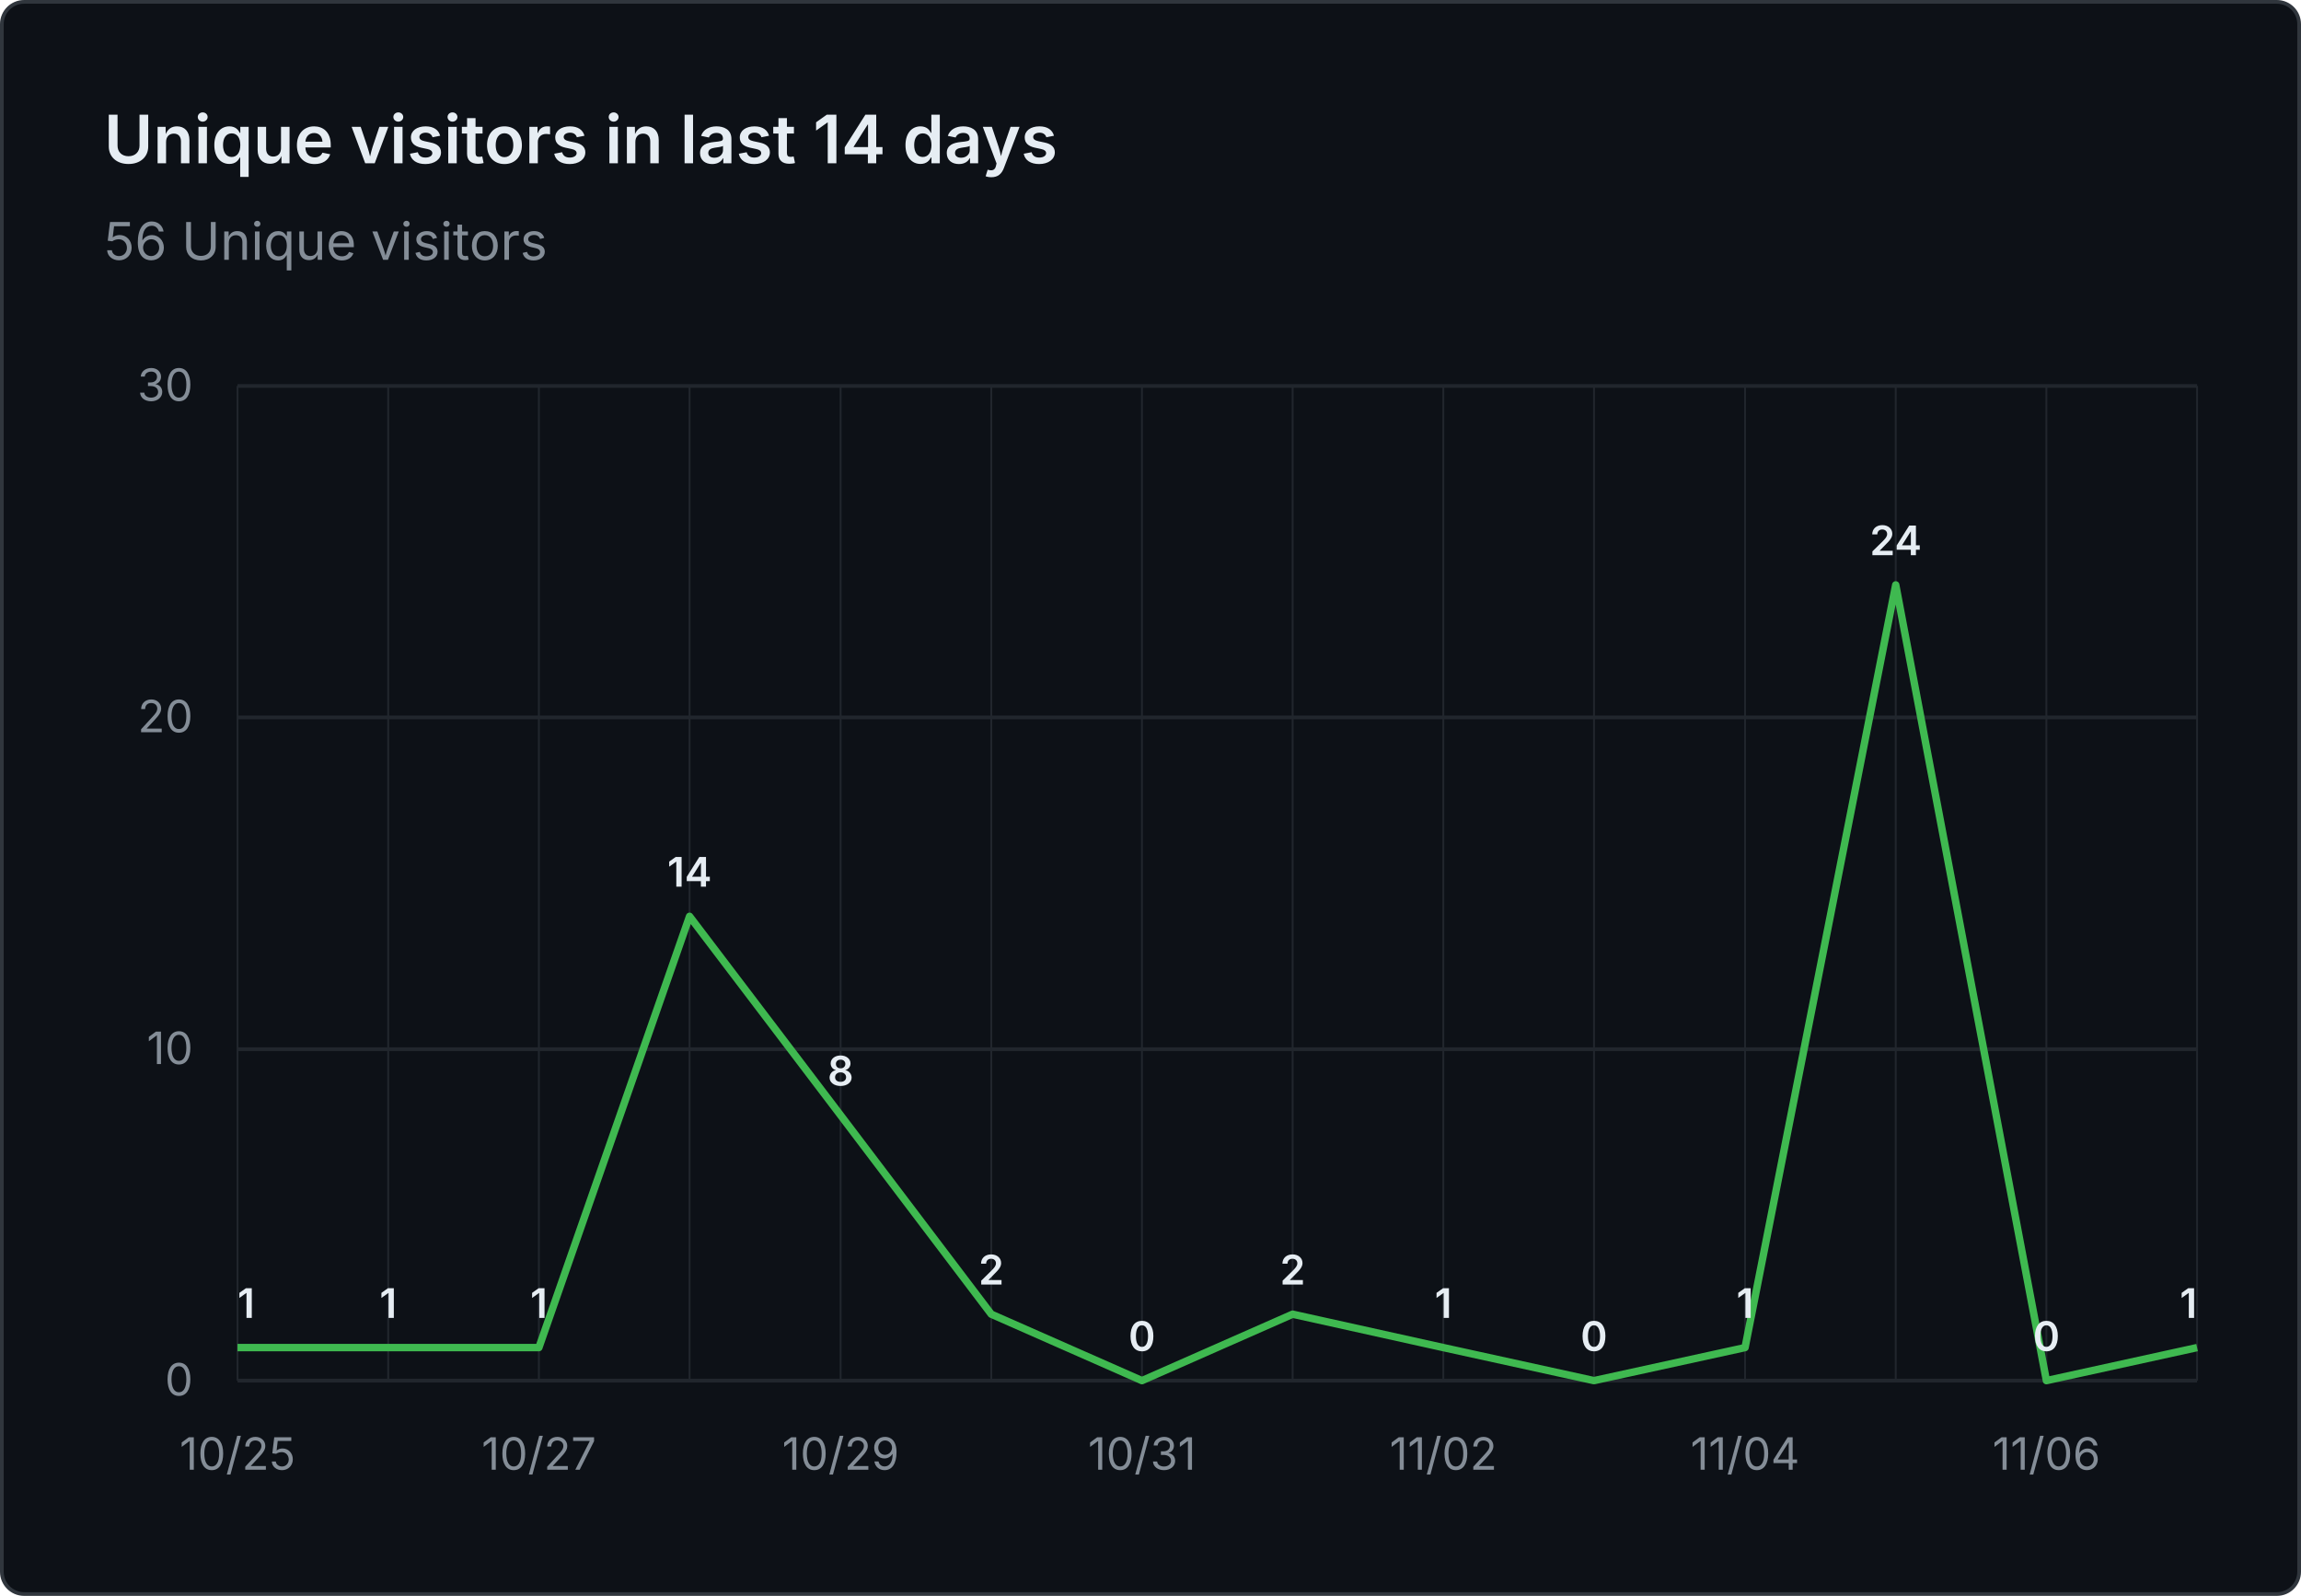
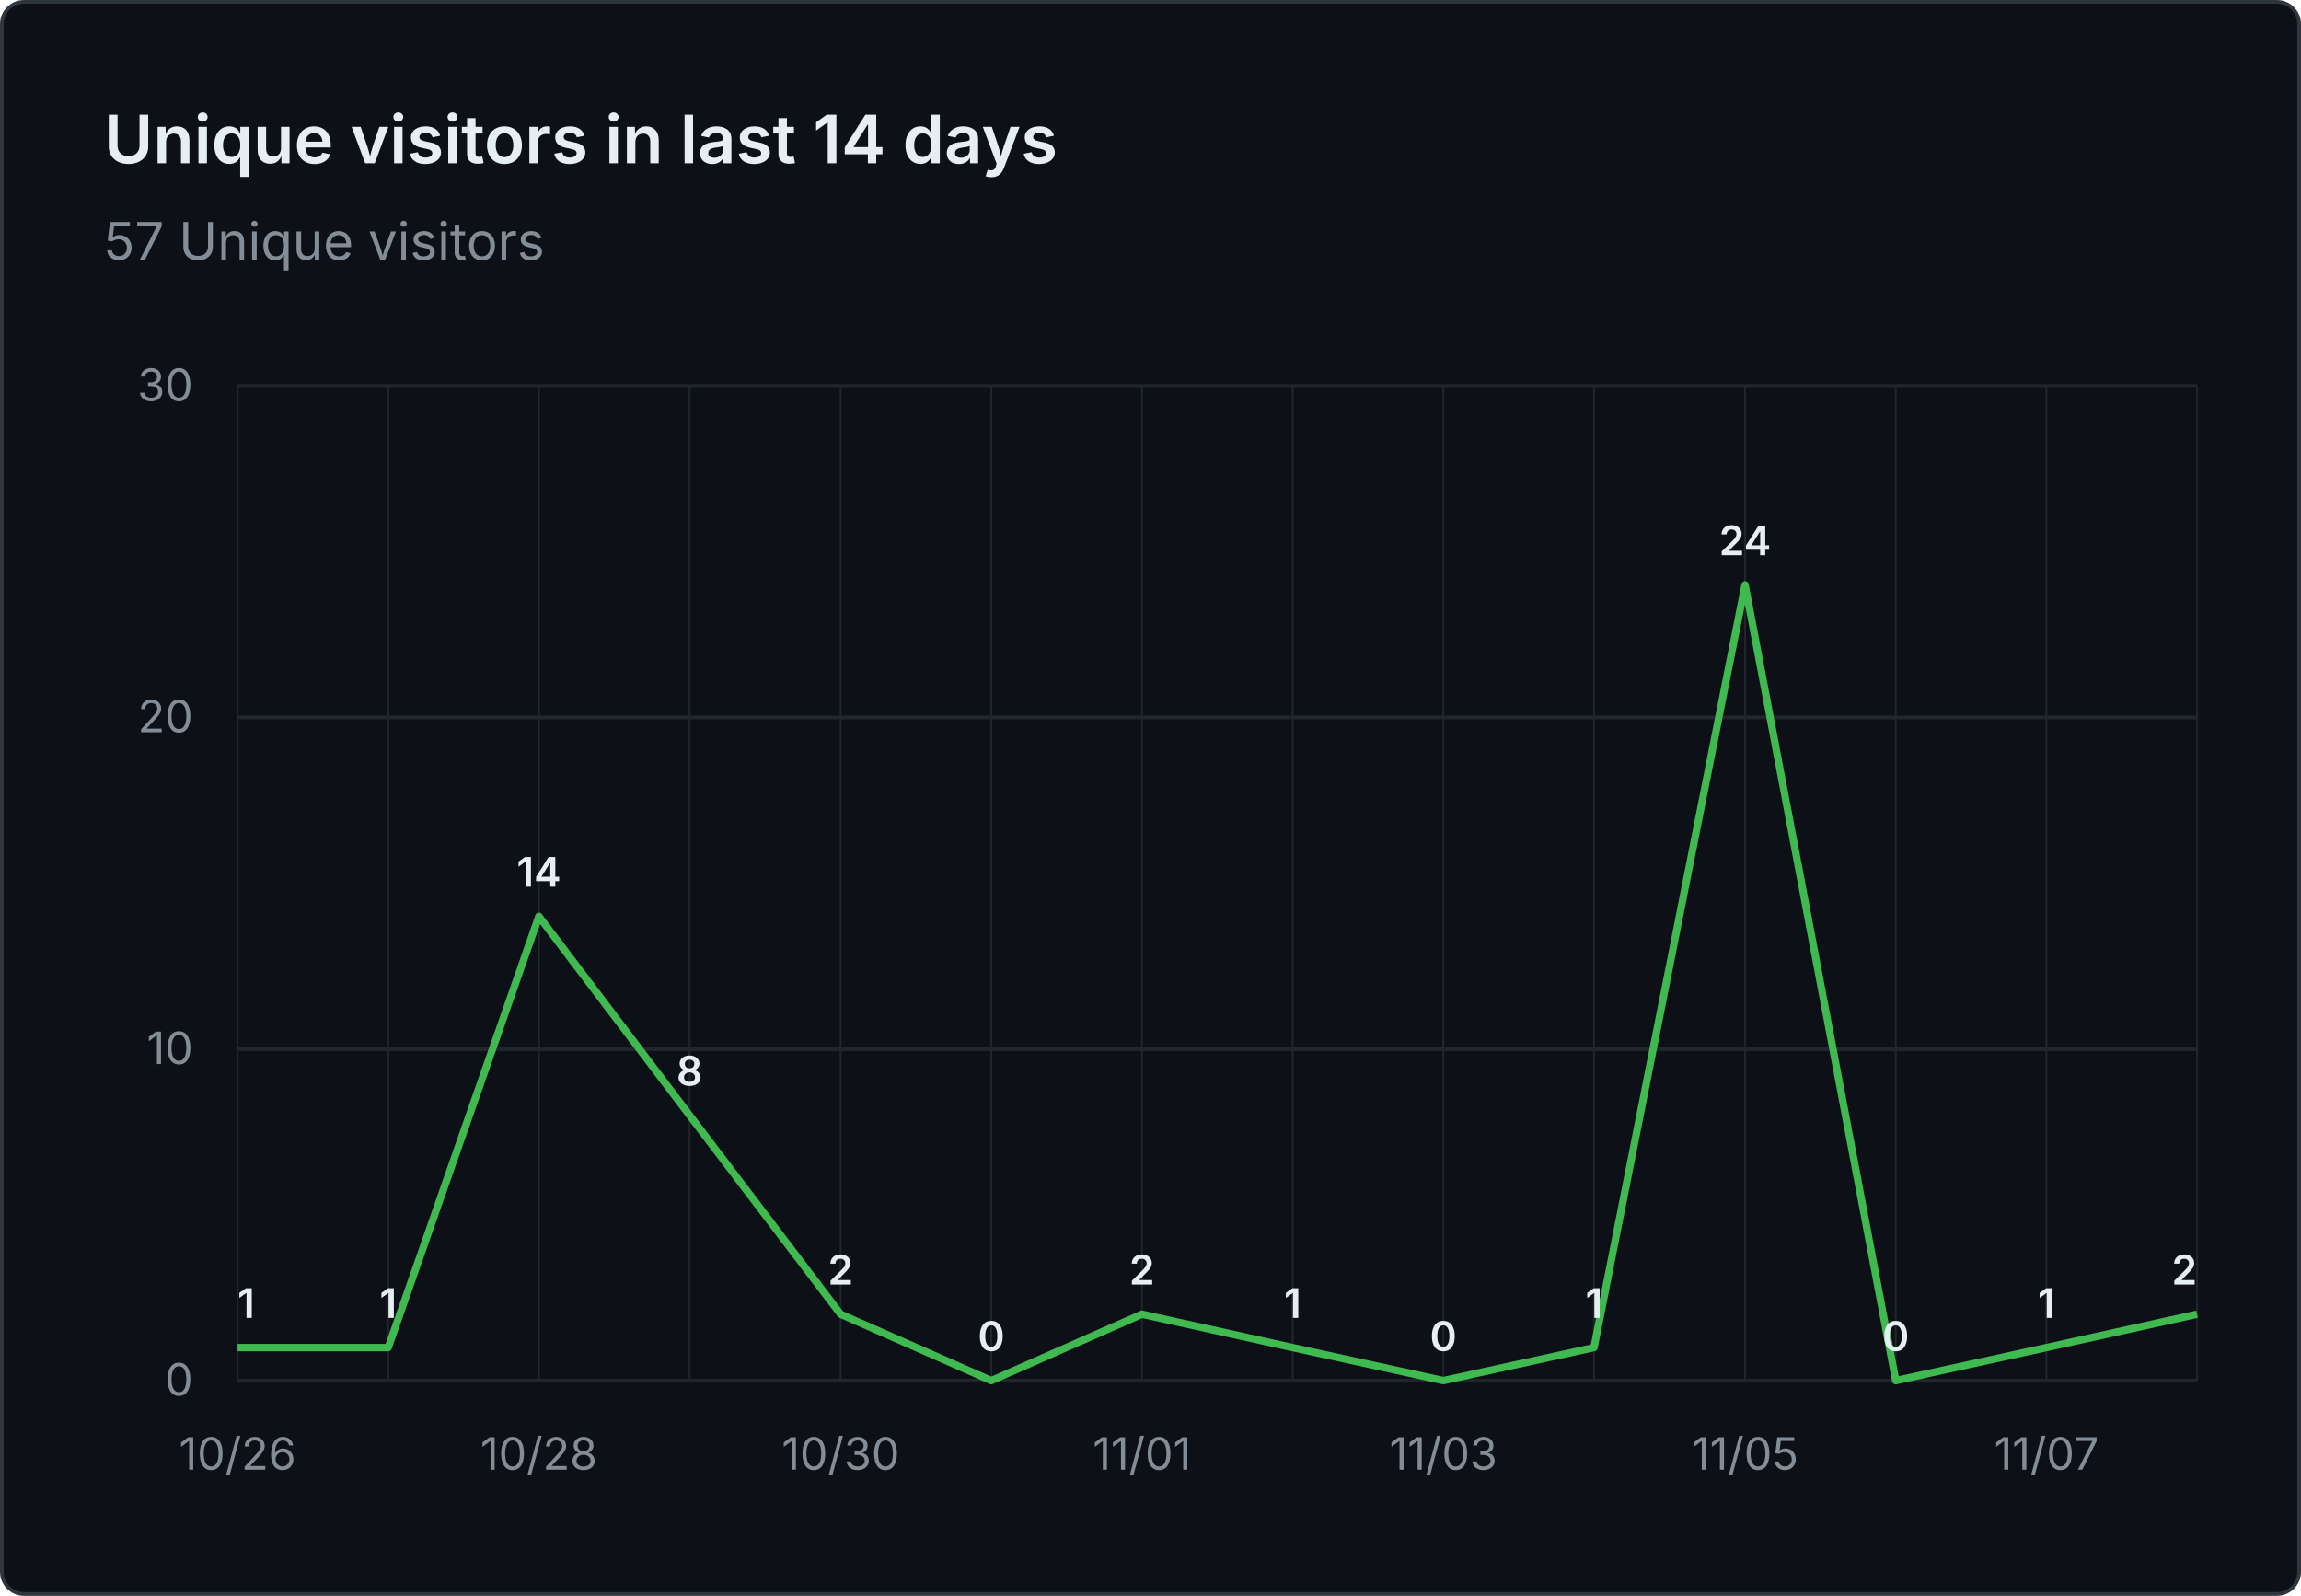
- <svg xmlns="http://www.w3.org/2000/svg" viewBox="0 0 620 430" width="620" height="430" role="img" aria-label="Unique visitors in last 14 days: 56 Unique visitors">
+ <svg xmlns="http://www.w3.org/2000/svg" viewBox="0 0 620 430" width="620" height="430" role="img" aria-label="Unique visitors in last 14 days: 57 Unique visitors">
  <rect x="0.5" y="0.5" width="619" height="429" fill="#0d1117" stroke="#30363d" rx="6" />
  <g font-family="system-ui, -apple-system, 'Segoe UI', sans-serif">
    <text x="28" y="44" fill="#e6edf3" font-size="18" font-weight="600">Unique visitors in last 14 days</text>
-     <text x="28" y="70" fill="#848d97" font-size="14">56 Unique visitors</text>
+     <text x="28" y="70" fill="#848d97" font-size="14">57 Unique visitors</text>
    <line x1="64" y1="372.0" x2="592" y2="372.0" stroke="#21262d" stroke-width="1" />
    <text x="52" y="376.0" text-anchor="end" fill="#848d97" font-size="12">0</text>
    <line x1="64" y1="282.7" x2="592" y2="282.7" stroke="#21262d" stroke-width="1" />
    <text x="52" y="286.7" text-anchor="end" fill="#848d97" font-size="12">10</text>
    <line x1="64" y1="193.3" x2="592" y2="193.3" stroke="#21262d" stroke-width="1" />
    <text x="52" y="197.3" text-anchor="end" fill="#848d97" font-size="12">20</text>
    <line x1="64" y1="104.0" x2="592" y2="104.0" stroke="#21262d" stroke-width="1" />
    <text x="52" y="108.0" text-anchor="end" fill="#848d97" font-size="12">30</text>
    <line x1="64.0" y1="104" x2="64.0" y2="372" stroke="#21262d" stroke-width="0.5" />
    <line x1="104.6" y1="104" x2="104.6" y2="372" stroke="#21262d" stroke-width="0.5" />
    <line x1="145.2" y1="104" x2="145.2" y2="372" stroke="#21262d" stroke-width="0.5" />
    <line x1="185.8" y1="104" x2="185.8" y2="372" stroke="#21262d" stroke-width="0.5" />
    <line x1="226.5" y1="104" x2="226.5" y2="372" stroke="#21262d" stroke-width="0.5" />
    <line x1="267.1" y1="104" x2="267.1" y2="372" stroke="#21262d" stroke-width="0.5" />
    <line x1="307.7" y1="104" x2="307.7" y2="372" stroke="#21262d" stroke-width="0.5" />
    <line x1="348.3" y1="104" x2="348.3" y2="372" stroke="#21262d" stroke-width="0.5" />
    <line x1="388.9" y1="104" x2="388.9" y2="372" stroke="#21262d" stroke-width="0.5" />
    <line x1="429.5" y1="104" x2="429.5" y2="372" stroke="#21262d" stroke-width="0.5" />
    <line x1="470.2" y1="104" x2="470.2" y2="372" stroke="#21262d" stroke-width="0.5" />
    <line x1="510.8" y1="104" x2="510.8" y2="372" stroke="#21262d" stroke-width="0.5" />
    <line x1="551.4" y1="104" x2="551.4" y2="372" stroke="#21262d" stroke-width="0.5" />
    <line x1="592.0" y1="104" x2="592.0" y2="372" stroke="#21262d" stroke-width="0.5" />
-     <text x="64.0" y="396" text-anchor="middle" fill="#848d97" font-size="12">10/25</text>
-     <text x="145.2" y="396" text-anchor="middle" fill="#848d97" font-size="12">10/27</text>
-     <text x="226.5" y="396" text-anchor="middle" fill="#848d97" font-size="12">10/29</text>
-     <text x="307.7" y="396" text-anchor="middle" fill="#848d97" font-size="12">10/31</text>
-     <text x="388.9" y="396" text-anchor="middle" fill="#848d97" font-size="12">11/02</text>
-     <text x="470.2" y="396" text-anchor="middle" fill="#848d97" font-size="12">11/04</text>
-     <text x="551.4" y="396" text-anchor="middle" fill="#848d97" font-size="12">11/06</text>
-     <path d="M 64.0 363.1 L 104.6 363.1 L 145.2 363.1 L 185.8 246.9 L 226.5 300.5 L 267.1 354.1 L 307.7 372.0 L 348.3 354.1 L 388.9 363.1 L 429.5 372.0 L 470.2 363.1 L 510.8 157.6 L 551.4 372.0 L 592.0 363.1" fill="none" stroke="#3fb950" stroke-width="2" stroke-linejoin="round" />
+     <text x="64.0" y="396" text-anchor="middle" fill="#848d97" font-size="12">10/26</text>
+     <text x="145.2" y="396" text-anchor="middle" fill="#848d97" font-size="12">10/28</text>
+     <text x="226.5" y="396" text-anchor="middle" fill="#848d97" font-size="12">10/30</text>
+     <text x="307.7" y="396" text-anchor="middle" fill="#848d97" font-size="12">11/01</text>
+     <text x="388.9" y="396" text-anchor="middle" fill="#848d97" font-size="12">11/03</text>
+     <text x="470.2" y="396" text-anchor="middle" fill="#848d97" font-size="12">11/05</text>
+     <text x="551.4" y="396" text-anchor="middle" fill="#848d97" font-size="12">11/07</text>
+     <path d="M 64.0 363.1 L 104.6 363.1 L 145.2 246.9 L 185.8 300.5 L 226.5 354.1 L 267.1 372.0 L 307.7 354.1 L 348.3 363.1 L 388.9 372.0 L 429.5 363.1 L 470.2 157.6 L 510.8 372.0 L 551.4 363.1 L 592.0 354.1" fill="none" stroke="#3fb950" stroke-width="2" stroke-linejoin="round" />
    <text x="64.0" y="355.1" text-anchor="start" fill="#e6edf3" font-size="11" font-weight="600">1</text>
    <text x="104.6" y="355.1" text-anchor="middle" fill="#e6edf3" font-size="11" font-weight="600">1</text>
-     <text x="145.2" y="355.1" text-anchor="middle" fill="#e6edf3" font-size="11" font-weight="600">1</text>
-     <text x="185.8" y="238.9" text-anchor="middle" fill="#e6edf3" font-size="11" font-weight="600">14</text>
-     <text x="226.5" y="292.5" text-anchor="middle" fill="#e6edf3" font-size="11" font-weight="600">8</text>
-     <text x="267.1" y="346.1" text-anchor="middle" fill="#e6edf3" font-size="11" font-weight="600">2</text>
-     <text x="307.7" y="364.0" text-anchor="middle" fill="#e6edf3" font-size="11" font-weight="600">0</text>
-     <text x="348.3" y="346.1" text-anchor="middle" fill="#e6edf3" font-size="11" font-weight="600">2</text>
-     <text x="388.9" y="355.1" text-anchor="middle" fill="#e6edf3" font-size="11" font-weight="600">1</text>
-     <text x="429.5" y="364.0" text-anchor="middle" fill="#e6edf3" font-size="11" font-weight="600">0</text>
-     <text x="470.2" y="355.1" text-anchor="middle" fill="#e6edf3" font-size="11" font-weight="600">1</text>
-     <text x="510.8" y="149.6" text-anchor="middle" fill="#e6edf3" font-size="11" font-weight="600">24</text>
-     <text x="551.4" y="364.0" text-anchor="middle" fill="#e6edf3" font-size="11" font-weight="600">0</text>
-     <text x="592.0" y="355.1" text-anchor="end" fill="#e6edf3" font-size="11" font-weight="600">1</text>
+     <text x="145.2" y="238.9" text-anchor="middle" fill="#e6edf3" font-size="11" font-weight="600">14</text>
+     <text x="185.8" y="292.5" text-anchor="middle" fill="#e6edf3" font-size="11" font-weight="600">8</text>
+     <text x="226.5" y="346.1" text-anchor="middle" fill="#e6edf3" font-size="11" font-weight="600">2</text>
+     <text x="267.1" y="364.0" text-anchor="middle" fill="#e6edf3" font-size="11" font-weight="600">0</text>
+     <text x="307.7" y="346.1" text-anchor="middle" fill="#e6edf3" font-size="11" font-weight="600">2</text>
+     <text x="348.3" y="355.1" text-anchor="middle" fill="#e6edf3" font-size="11" font-weight="600">1</text>
+     <text x="388.9" y="364.0" text-anchor="middle" fill="#e6edf3" font-size="11" font-weight="600">0</text>
+     <text x="429.5" y="355.1" text-anchor="middle" fill="#e6edf3" font-size="11" font-weight="600">1</text>
+     <text x="470.2" y="149.6" text-anchor="middle" fill="#e6edf3" font-size="11" font-weight="600">24</text>
+     <text x="510.8" y="364.0" text-anchor="middle" fill="#e6edf3" font-size="11" font-weight="600">0</text>
+     <text x="551.4" y="355.1" text-anchor="middle" fill="#e6edf3" font-size="11" font-weight="600">1</text>
+     <text x="592.0" y="346.1" text-anchor="end" fill="#e6edf3" font-size="11" font-weight="600">2</text>
  </g>
</svg>
